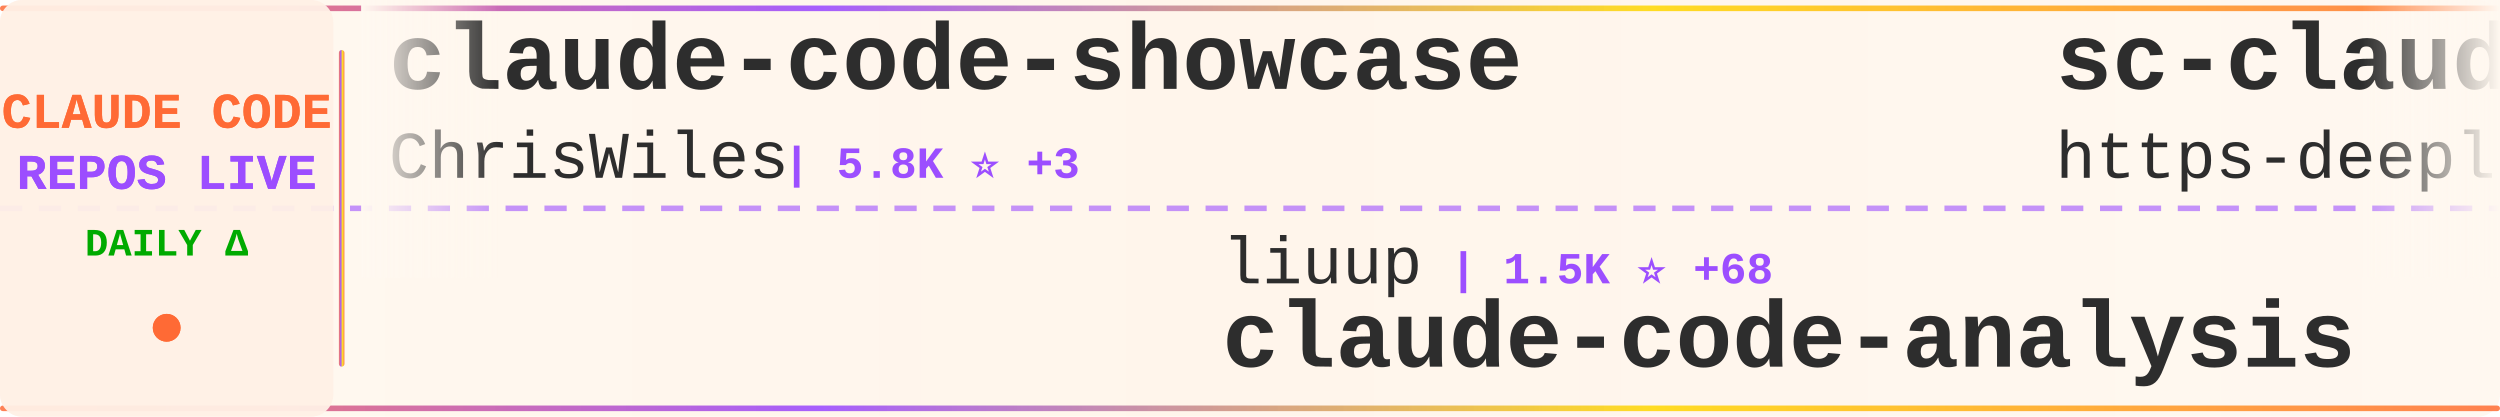
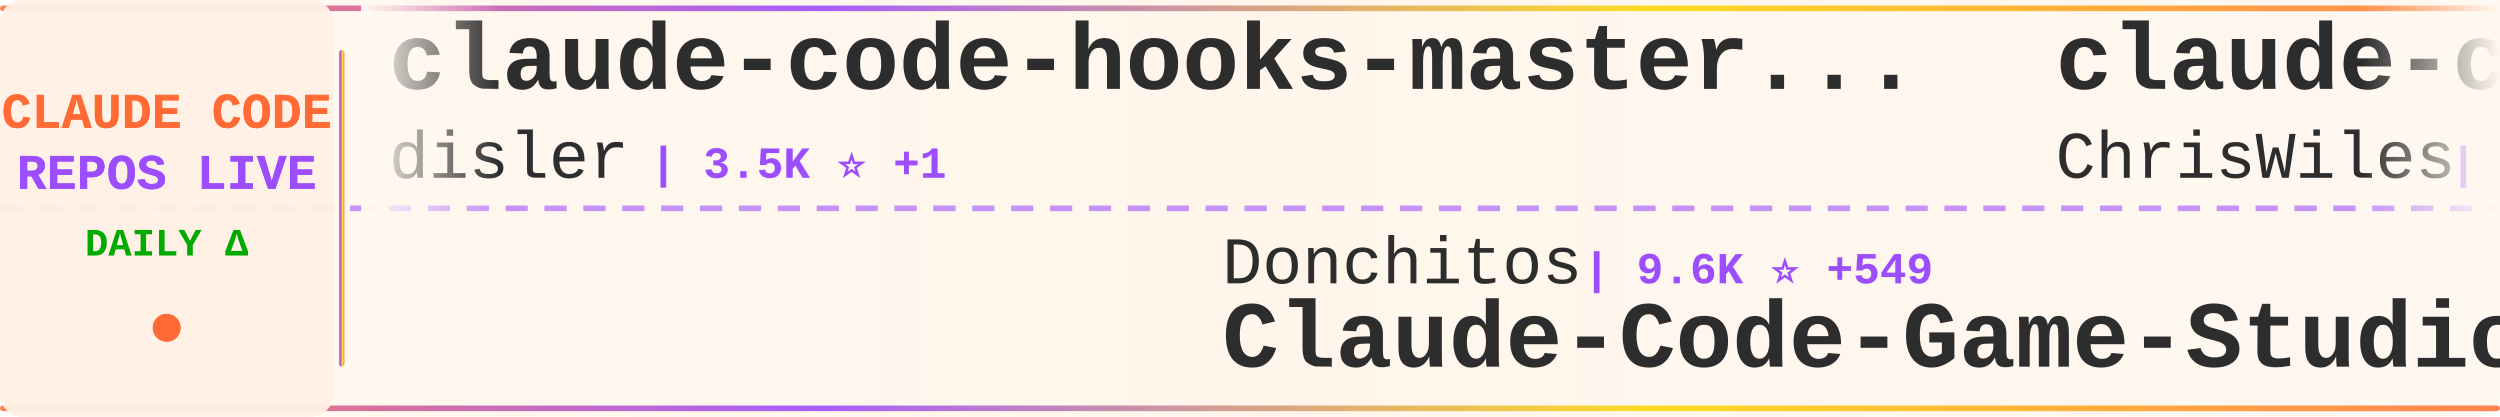
<svg xmlns="http://www.w3.org/2000/svg" width="900" height="150">
  <defs>
    <linearGradient id="tickerBg" x1="0%" y1="0%" x2="100%" y2="0%">
      <stop offset="0%" style="stop-color:#fff8f0;stop-opacity:0.98" />
      <stop offset="50%" style="stop-color:#fff5eb;stop-opacity:1" />
      <stop offset="100%" style="stop-color:#fff8f0;stop-opacity:0.98" />
    </linearGradient>
    <linearGradient id="borderGrad" x1="0%" y1="0%" x2="100%" y2="0%">
      <stop offset="0%" style="stop-color:#FF6B35;stop-opacity:0.85">
        <animate attributeName="stop-opacity" values="0.85;1;0.85" dur="2s" repeatCount="indefinite" />
      </stop>
      <stop offset="33%" style="stop-color:#9C4EFF;stop-opacity:0.9">
        <animate attributeName="stop-opacity" values="0.9;1;0.9" dur="2.2s" repeatCount="indefinite" />
      </stop>
      <stop offset="66%" style="stop-color:#FFD700;stop-opacity:0.85">
        <animate attributeName="stop-opacity" values="0.85;1;0.85" dur="1.8s" repeatCount="indefinite" />
      </stop>
      <stop offset="100%" style="stop-color:#FF6B35;stop-opacity:0.85">
        <animate attributeName="stop-opacity" values="0.85;1;0.85" dur="2s" repeatCount="indefinite" />
      </stop>
    </linearGradient>
    <filter id="textGlow">
      <feGaussianBlur stdDeviation="0.15" result="coloredBlur" />
      <feMerge>
        <feMergeNode in="coloredBlur" />
        <feMergeNode in="SourceGraphic" />
      </feMerge>
    </filter>
    <filter id="metricGlow">
      <feGaussianBlur stdDeviation="0.2" result="coloredBlur" />
      <feMerge>
        <feMergeNode in="coloredBlur" />
        <feMergeNode in="SourceGraphic" />
      </feMerge>
    </filter>
    <linearGradient id="leftFade" x1="0%" y1="0%" x2="100%" y2="0%">
      <stop offset="0%" style="stop-color:#fff8f0;stop-opacity:1" />
      <stop offset="100%" style="stop-color:#fff8f0;stop-opacity:0" />
    </linearGradient>
    <linearGradient id="rightFade" x1="0%" y1="0%" x2="100%" y2="0%">
      <stop offset="0%" style="stop-color:#fff8f0;stop-opacity:0" />
      <stop offset="100%" style="stop-color:#fff8f0;stop-opacity:1" />
    </linearGradient>
  </defs>
  <rect width="900" height="150" fill="url(#tickerBg)" rx="8" />
  <rect x="0" y="2" width="900" height="2" fill="url(#borderGrad)" rx="1" />
  <rect x="0" y="146" width="900" height="2" fill="url(#borderGrad)" rx="1" />
  <line x1="0" y1="75" x2="900" y2="75" stroke="#9C4EFF" stroke-width="2" stroke-dasharray="8 6" opacity="0.6" />
  <rect x="0" y="0" width="120" height="150" fill="#fff0e6" opacity="0.95" rx="8" />
  <text x="60" y="46" font-family="'Courier New', monospace" font-size="18" font-weight="bold" fill="#FF6B35" text-anchor="middle" filter="url(#textGlow)">
    CLAUDE CODE
  </text>
  <text x="60" y="68" font-family="'Courier New', monospace" font-size="18" font-weight="bold" fill="#9C4EFF" text-anchor="middle" filter="url(#textGlow)">
    REPOS LIVE
  </text>
  <text x="60" y="92" font-family="'Courier New', monospace" font-size="14" font-weight="bold" fill="#00aa00" text-anchor="middle">
    DAILY Δ
  </text>
  <circle cx="60" cy="118" r="5" fill="#FF6B35" filter="url(#metricGlow)">
    <animate attributeName="r" values="4;6;4" dur="1.5s" repeatCount="indefinite" />
    <animate attributeName="opacity" values="0.6;1;0.6" dur="1.5s" repeatCount="indefinite" />
  </circle>
  <rect x="122" y="18" width="2" height="114" fill="url(#borderGrad)" rx="1" />
  <clipPath id="tickerClip">
    <rect x="130" y="0" width="770" height="150" />
  </clipPath>
  <g clip-path="url(#tickerClip)">
    <g id="tickerItems">
      <animateTransform attributeName="transform" attributeType="XML" type="translate" from="0 0" to="-3000 0" dur="54s" repeatCount="indefinite" />
      <g transform="translate(0, 0)">
+         <text x="140" y="32" font-family="'Courier New', monospace" font-size="34" font-weight="bold" fill="#2d2d2d">claude-code-hooks-master...</text>
+         <text x="140" y="64" font-family="'Courier New', monospace" font-size="24" font-weight="normal" fill="#2d2d2d" opacity="1.0">disler</text>
+         <text x="234" y="64" font-family="'Courier New', monospace" font-size="16" font-weight="bold" fill="#9C4EFF"> | 3.5K ⭐ +1</text>
+       </g>
+       <g transform="translate(300, 0)">
+         <text x="140" y="102" font-family="'Courier New', monospace" font-size="24" font-weight="normal" fill="#2d2d2d" opacity="1.0">Donchitos</text>
+         <text x="270" y="102" font-family="'Courier New', monospace" font-size="16" font-weight="bold" fill="#9C4EFF"> | 9.6K ⭐ +549</text>
+         <text x="140" y="132" font-family="'Courier New', monospace" font-size="34" font-weight="bold" fill="#2d2d2d">Claude-Code-Game-Studios</text>
+       </g>
+       <g transform="translate(600, 0)">
        <text x="140" y="32" font-family="'Courier New', monospace" font-size="34" font-weight="bold" fill="#2d2d2d">claude-code-showcase</text>
        <text x="140" y="64" font-family="'Courier New', monospace" font-size="24" font-weight="normal" fill="#2d2d2d" opacity="1.0">ChrisWiles</text>
-         <text x="282" y="64" font-family="'Courier New', monospace" font-size="16" font-weight="bold" fill="#9C4EFF"> | 5.8K ⭐ +3</text>
-       </g>
-       <g transform="translate(300, 0)">
-         <text x="140" y="102" font-family="'Courier New', monospace" font-size="24" font-weight="normal" fill="#2d2d2d" opacity="1.0">liuup</text>
-         <text x="222" y="102" font-family="'Courier New', monospace" font-size="16" font-weight="bold" fill="#9C4EFF"> | 1.5K ⭐ +68</text>
-         <text x="140" y="132" font-family="'Courier New', monospace" font-size="34" font-weight="bold" fill="#2d2d2d">claude-code-analysis</text>
-       </g>
-       <g transform="translate(600, 0)">
-         <text x="140" y="32" font-family="'Courier New', monospace" font-size="34" font-weight="bold" fill="#2d2d2d">sc-claude-code-files</text>
-         <text x="140" y="64" font-family="'Courier New', monospace" font-size="24" font-weight="normal" fill="#2d2d2d" opacity="1.0">https-deeplearning-ai</text>
-         <text x="414" y="64" font-family="'Courier New', monospace" font-size="16" font-weight="bold" fill="#9C4EFF"> | 484 ⭐ +1</text>
+         <text x="282" y="64" font-family="'Courier New', monospace" font-size="16" font-weight="bold" fill="#9C4EFF"> | 5.8K ⭐ +7</text>
      </g>
      <g transform="translate(900, 0)">
+         <text x="140" y="102" font-family="'Courier New', monospace" font-size="24" font-weight="normal" fill="#2d2d2d" opacity="1.0">pedrohcgs</text>
+         <text x="270" y="102" font-family="'Courier New', monospace" font-size="16" font-weight="bold" fill="#9C4EFF"> | 917 ⭐ +5</text>
+         <text x="140" y="132" font-family="'Courier New', monospace" font-size="34" font-weight="bold" fill="#2d2d2d">claude-code-my-workflow</text>
+       </g>
+       <g transform="translate(1200, 0)">
+         <text x="140" y="32" font-family="'Courier New', monospace" font-size="34" font-weight="bold" fill="#2d2d2d">claude_code_bridge</text>
+         <text x="140" y="64" font-family="'Courier New', monospace" font-size="24" font-weight="normal" fill="#2d2d2d" opacity="1.0">bfly123</text>
+         <text x="246" y="64" font-family="'Courier New', monospace" font-size="16" font-weight="bold" fill="#9C4EFF"> | 2.2K ⭐ +22</text>
+       </g>
+       <g transform="translate(1500, 0)">
+         <text x="140" y="102" font-family="'Courier New', monospace" font-size="24" font-weight="normal" fill="#2d2d2d" opacity="1.0">anthropics</text>
+         <text x="282" y="102" font-family="'Courier New', monospace" font-size="16" font-weight="bold" fill="#9C4EFF"> | 16.9K ⭐ +84</text>
+         <text x="140" y="132" font-family="'Courier New', monospace" font-size="34" font-weight="bold" fill="#2d2d2d">claude-plugins-official</text>
+       </g>
+       <g transform="translate(1800, 0)">
+         <text x="140" y="32" font-family="'Courier New', monospace" font-size="34" font-weight="bold" fill="#2d2d2d">claude-task-master</text>
+         <text x="140" y="64" font-family="'Courier New', monospace" font-size="24" font-weight="normal" fill="#2d2d2d" opacity="1.0">eyaltoledano</text>
+         <text x="306" y="64" font-family="'Courier New', monospace" font-size="16" font-weight="bold" fill="#9C4EFF"> | 26.5K ⭐ +26</text>
+       </g>
+       <g transform="translate(2100, 0)">
+         <text x="140" y="102" font-family="'Courier New', monospace" font-size="24" font-weight="normal" fill="#2d2d2d" opacity="1.0">frankbria</text>
+         <text x="270" y="102" font-family="'Courier New', monospace" font-size="16" font-weight="bold" fill="#9C4EFF"> | 8.7K ⭐ +21</text>
+         <text x="140" y="132" font-family="'Courier New', monospace" font-size="34" font-weight="bold" fill="#2d2d2d">ralph-claude-code</text>
+       </g>
+       <g transform="translate(2400, 0)">
+         <text x="140" y="32" font-family="'Courier New', monospace" font-size="34" font-weight="bold" fill="#2d2d2d">claude-code-reverse</text>
+         <text x="140" y="64" font-family="'Courier New', monospace" font-size="24" font-weight="normal" fill="#2d2d2d" opacity="1.0">Yuyz0112</text>
+         <text x="258" y="64" font-family="'Courier New', monospace" font-size="16" font-weight="bold" fill="#9C4EFF"> | 2.3K ⭐ +1</text>
+       </g>
+       <g transform="translate(2700, 0)">
        <text x="140" y="102" font-family="'Courier New', monospace" font-size="24" font-weight="normal" fill="#2d2d2d" opacity="1.0">shanraisshan</text>
-         <text x="306" y="102" font-family="'Courier New', monospace" font-size="16" font-weight="bold" fill="#9C4EFF"> | 41.7K ⭐ +2.7K</text>
+         <text x="306" y="102" font-family="'Courier New', monospace" font-size="16" font-weight="bold" fill="#9C4EFF"> | 43.7K ⭐ +2.1K</text>
        <text x="140" y="132" font-family="'Courier New', monospace" font-size="34" font-weight="bold" fill="#2d2d2d">claude-code-best-practic...</text>
      </g>
-       <g transform="translate(1200, 0)">
-         <text x="140" y="32" font-family="'Courier New', monospace" font-size="34" font-weight="bold" fill="#2d2d2d">claude-code-rev</text>
-         <text x="140" y="64" font-family="'Courier New', monospace" font-size="24" font-weight="normal" fill="#2d2d2d" opacity="1.0">oboard</text>
-         <text x="234" y="64" font-family="'Courier New', monospace" font-size="16" font-weight="bold" fill="#9C4EFF"> | 2.9K ⭐ +18</text>
+       <g transform="translate(3000, 0)">
+         <text x="140" y="32" font-family="'Courier New', monospace" font-size="34" font-weight="bold" fill="#2d2d2d">claude-code-hooks-master...</text>
+         <text x="140" y="64" font-family="'Courier New', monospace" font-size="24" font-weight="normal" fill="#2d2d2d" opacity="1.0">disler</text>
+         <text x="234" y="64" font-family="'Courier New', monospace" font-size="16" font-weight="bold" fill="#9C4EFF"> | 3.5K ⭐ +1</text>
      </g>
-       <g transform="translate(1500, 0)">
-         <text x="140" y="102" font-family="'Courier New', monospace" font-size="24" font-weight="normal" fill="#2d2d2d" opacity="1.0">fuergaosi233</text>
-         <text x="306" y="102" font-family="'Courier New', monospace" font-size="16" font-weight="bold" fill="#9C4EFF"> | 2.4K ⭐ +8</text>
-         <text x="140" y="132" font-family="'Courier New', monospace" font-size="34" font-weight="bold" fill="#2d2d2d">claude-code-proxy</text>
+       <g transform="translate(3300, 0)">
+         <text x="140" y="102" font-family="'Courier New', monospace" font-size="24" font-weight="normal" fill="#2d2d2d" opacity="1.0">Donchitos</text>
+         <text x="270" y="102" font-family="'Courier New', monospace" font-size="16" font-weight="bold" fill="#9C4EFF"> | 9.6K ⭐ +549</text>
+         <text x="140" y="132" font-family="'Courier New', monospace" font-size="34" font-weight="bold" fill="#2d2d2d">Claude-Code-Game-Studios</text>
      </g>
-       <g transform="translate(1800, 0)">
-         <text x="140" y="32" font-family="'Courier New', monospace" font-size="34" font-weight="bold" fill="#2d2d2d">claude-code-tudou</text>
-         <text x="140" y="64" font-family="'Courier New', monospace" font-size="24" font-weight="normal" fill="#2d2d2d" opacity="1.0">AICoderTudou</text>
-         <text x="306" y="64" font-family="'Courier New', monospace" font-size="16" font-weight="bold" fill="#9C4EFF"> | 474 ⭐ +1</text>
-       </g>
-       <g transform="translate(2100, 0)">
-         <text x="140" y="102" font-family="'Courier New', monospace" font-size="24" font-weight="normal" fill="#2d2d2d" opacity="1.0">xorespesp</text>
-         <text x="270" y="102" font-family="'Courier New', monospace" font-size="16" font-weight="bold" fill="#9C4EFF"> | 211 ⭐</text>
-         <text x="140" y="132" font-family="'Courier New', monospace" font-size="34" font-weight="bold" fill="#2d2d2d">claude-code</text>
-       </g>
-       <g transform="translate(2400, 0)">
-         <text x="140" y="32" font-family="'Courier New', monospace" font-size="34" font-weight="bold" fill="#2d2d2d">claude-task-master</text>
-         <text x="140" y="64" font-family="'Courier New', monospace" font-size="24" font-weight="normal" fill="#2d2d2d" opacity="1.0">eyaltoledano</text>
-         <text x="306" y="64" font-family="'Courier New', monospace" font-size="16" font-weight="bold" fill="#9C4EFF"> | 26.5K ⭐ +10</text>
-       </g>
-       <g transform="translate(2700, 0)">
-         <text x="140" y="102" font-family="'Courier New', monospace" font-size="24" font-weight="normal" fill="#2d2d2d" opacity="1.0">NanmiCoder</text>
-         <text x="282" y="102" font-family="'Courier New', monospace" font-size="16" font-weight="bold" fill="#9C4EFF"> | 5.9K ⭐ +67</text>
-         <text x="140" y="132" font-family="'Courier New', monospace" font-size="34" font-weight="bold" fill="#2d2d2d">cc-haha</text>
-       </g>
-       <g transform="translate(3000, 0)">
+       <g transform="translate(3600, 0)">
        <text x="140" y="32" font-family="'Courier New', monospace" font-size="34" font-weight="bold" fill="#2d2d2d">claude-code-showcase</text>
        <text x="140" y="64" font-family="'Courier New', monospace" font-size="24" font-weight="normal" fill="#2d2d2d" opacity="1.0">ChrisWiles</text>
-         <text x="282" y="64" font-family="'Courier New', monospace" font-size="16" font-weight="bold" fill="#9C4EFF"> | 5.8K ⭐ +3</text>
-       </g>
-       <g transform="translate(3300, 0)">
-         <text x="140" y="102" font-family="'Courier New', monospace" font-size="24" font-weight="normal" fill="#2d2d2d" opacity="1.0">liuup</text>
-         <text x="222" y="102" font-family="'Courier New', monospace" font-size="16" font-weight="bold" fill="#9C4EFF"> | 1.5K ⭐ +68</text>
-         <text x="140" y="132" font-family="'Courier New', monospace" font-size="34" font-weight="bold" fill="#2d2d2d">claude-code-analysis</text>
-       </g>
-       <g transform="translate(3600, 0)">
-         <text x="140" y="32" font-family="'Courier New', monospace" font-size="34" font-weight="bold" fill="#2d2d2d">sc-claude-code-files</text>
-         <text x="140" y="64" font-family="'Courier New', monospace" font-size="24" font-weight="normal" fill="#2d2d2d" opacity="1.0">https-deeplearning-ai</text>
-         <text x="414" y="64" font-family="'Courier New', monospace" font-size="16" font-weight="bold" fill="#9C4EFF"> | 484 ⭐ +1</text>
+         <text x="282" y="64" font-family="'Courier New', monospace" font-size="16" font-weight="bold" fill="#9C4EFF"> | 5.8K ⭐ +7</text>
      </g>
      <g transform="translate(3900, 0)">
-         <text x="140" y="102" font-family="'Courier New', monospace" font-size="24" font-weight="normal" fill="#2d2d2d" opacity="1.0">shanraisshan</text>
-         <text x="306" y="102" font-family="'Courier New', monospace" font-size="16" font-weight="bold" fill="#9C4EFF"> | 41.7K ⭐ +2.7K</text>
-         <text x="140" y="132" font-family="'Courier New', monospace" font-size="34" font-weight="bold" fill="#2d2d2d">claude-code-best-practic...</text>
+         <text x="140" y="102" font-family="'Courier New', monospace" font-size="24" font-weight="normal" fill="#2d2d2d" opacity="1.0">pedrohcgs</text>
+         <text x="270" y="102" font-family="'Courier New', monospace" font-size="16" font-weight="bold" fill="#9C4EFF"> | 917 ⭐ +5</text>
+         <text x="140" y="132" font-family="'Courier New', monospace" font-size="34" font-weight="bold" fill="#2d2d2d">claude-code-my-workflow</text>
      </g>
    </g>
  </g>
  <rect x="130" y="0" width="50" height="100" fill="url(#leftFade)" />
  <rect x="850" y="0" width="50" height="100" fill="url(#rightFade)" />
</svg>
